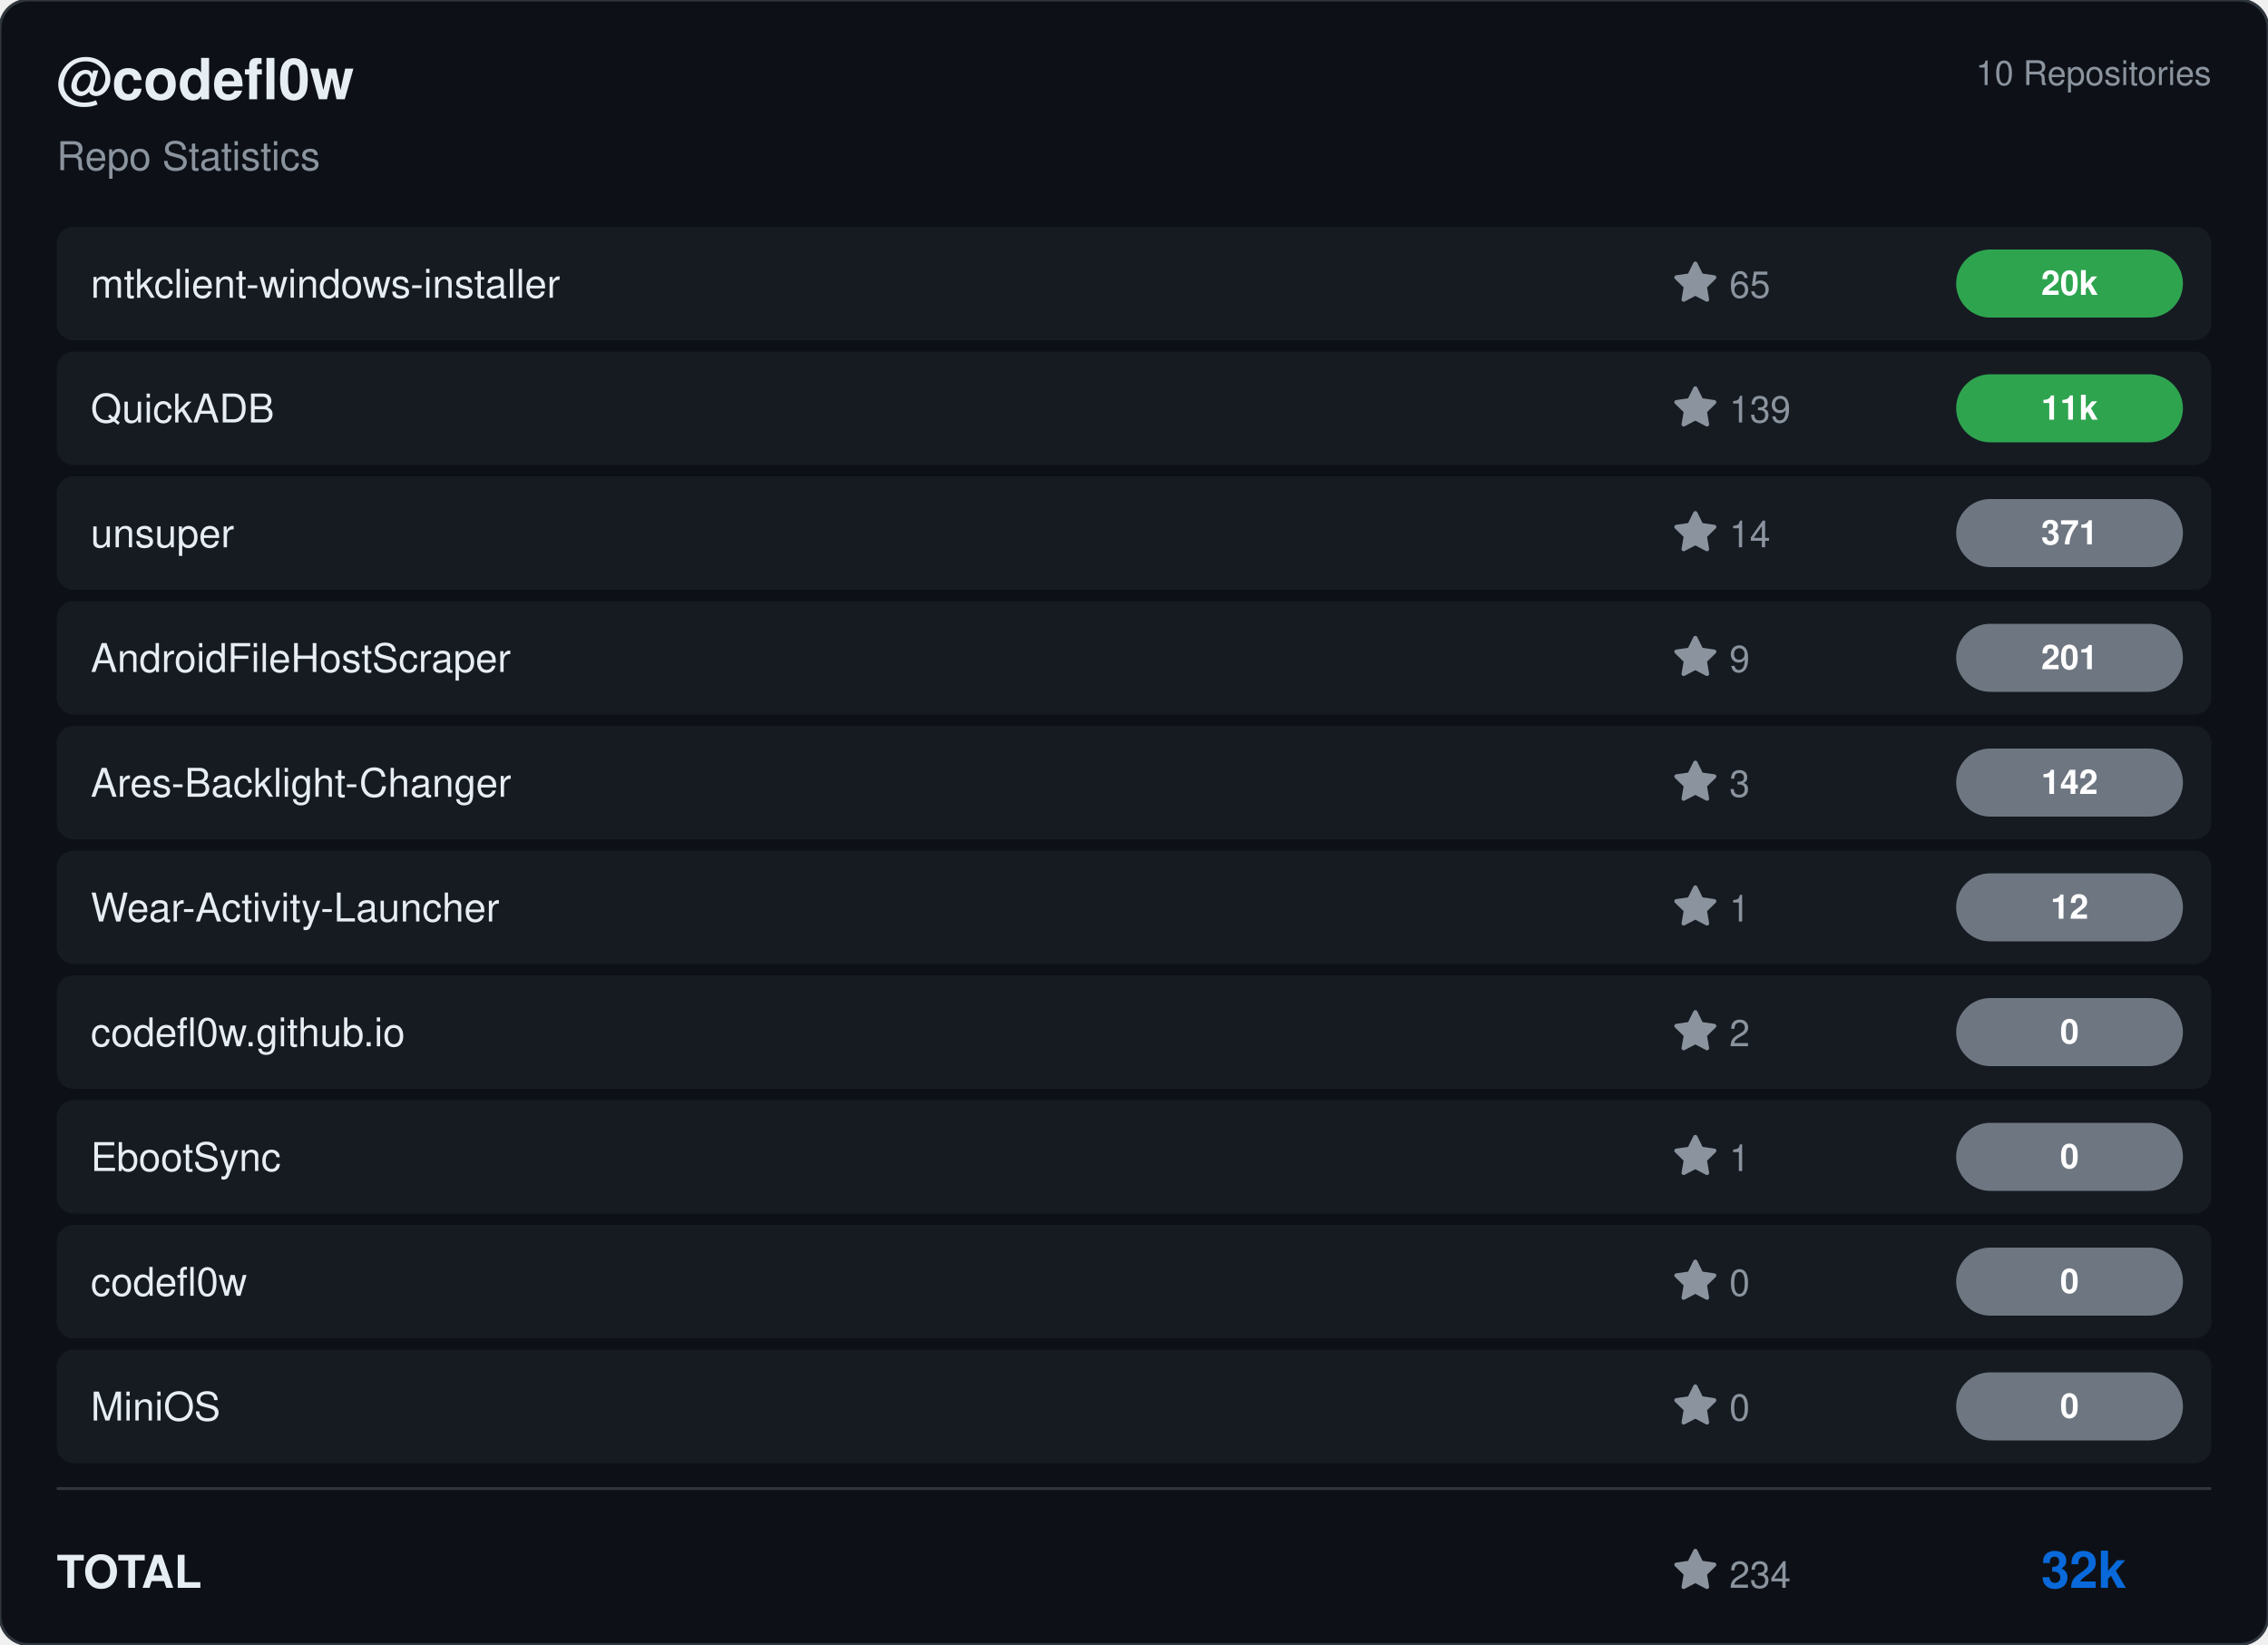
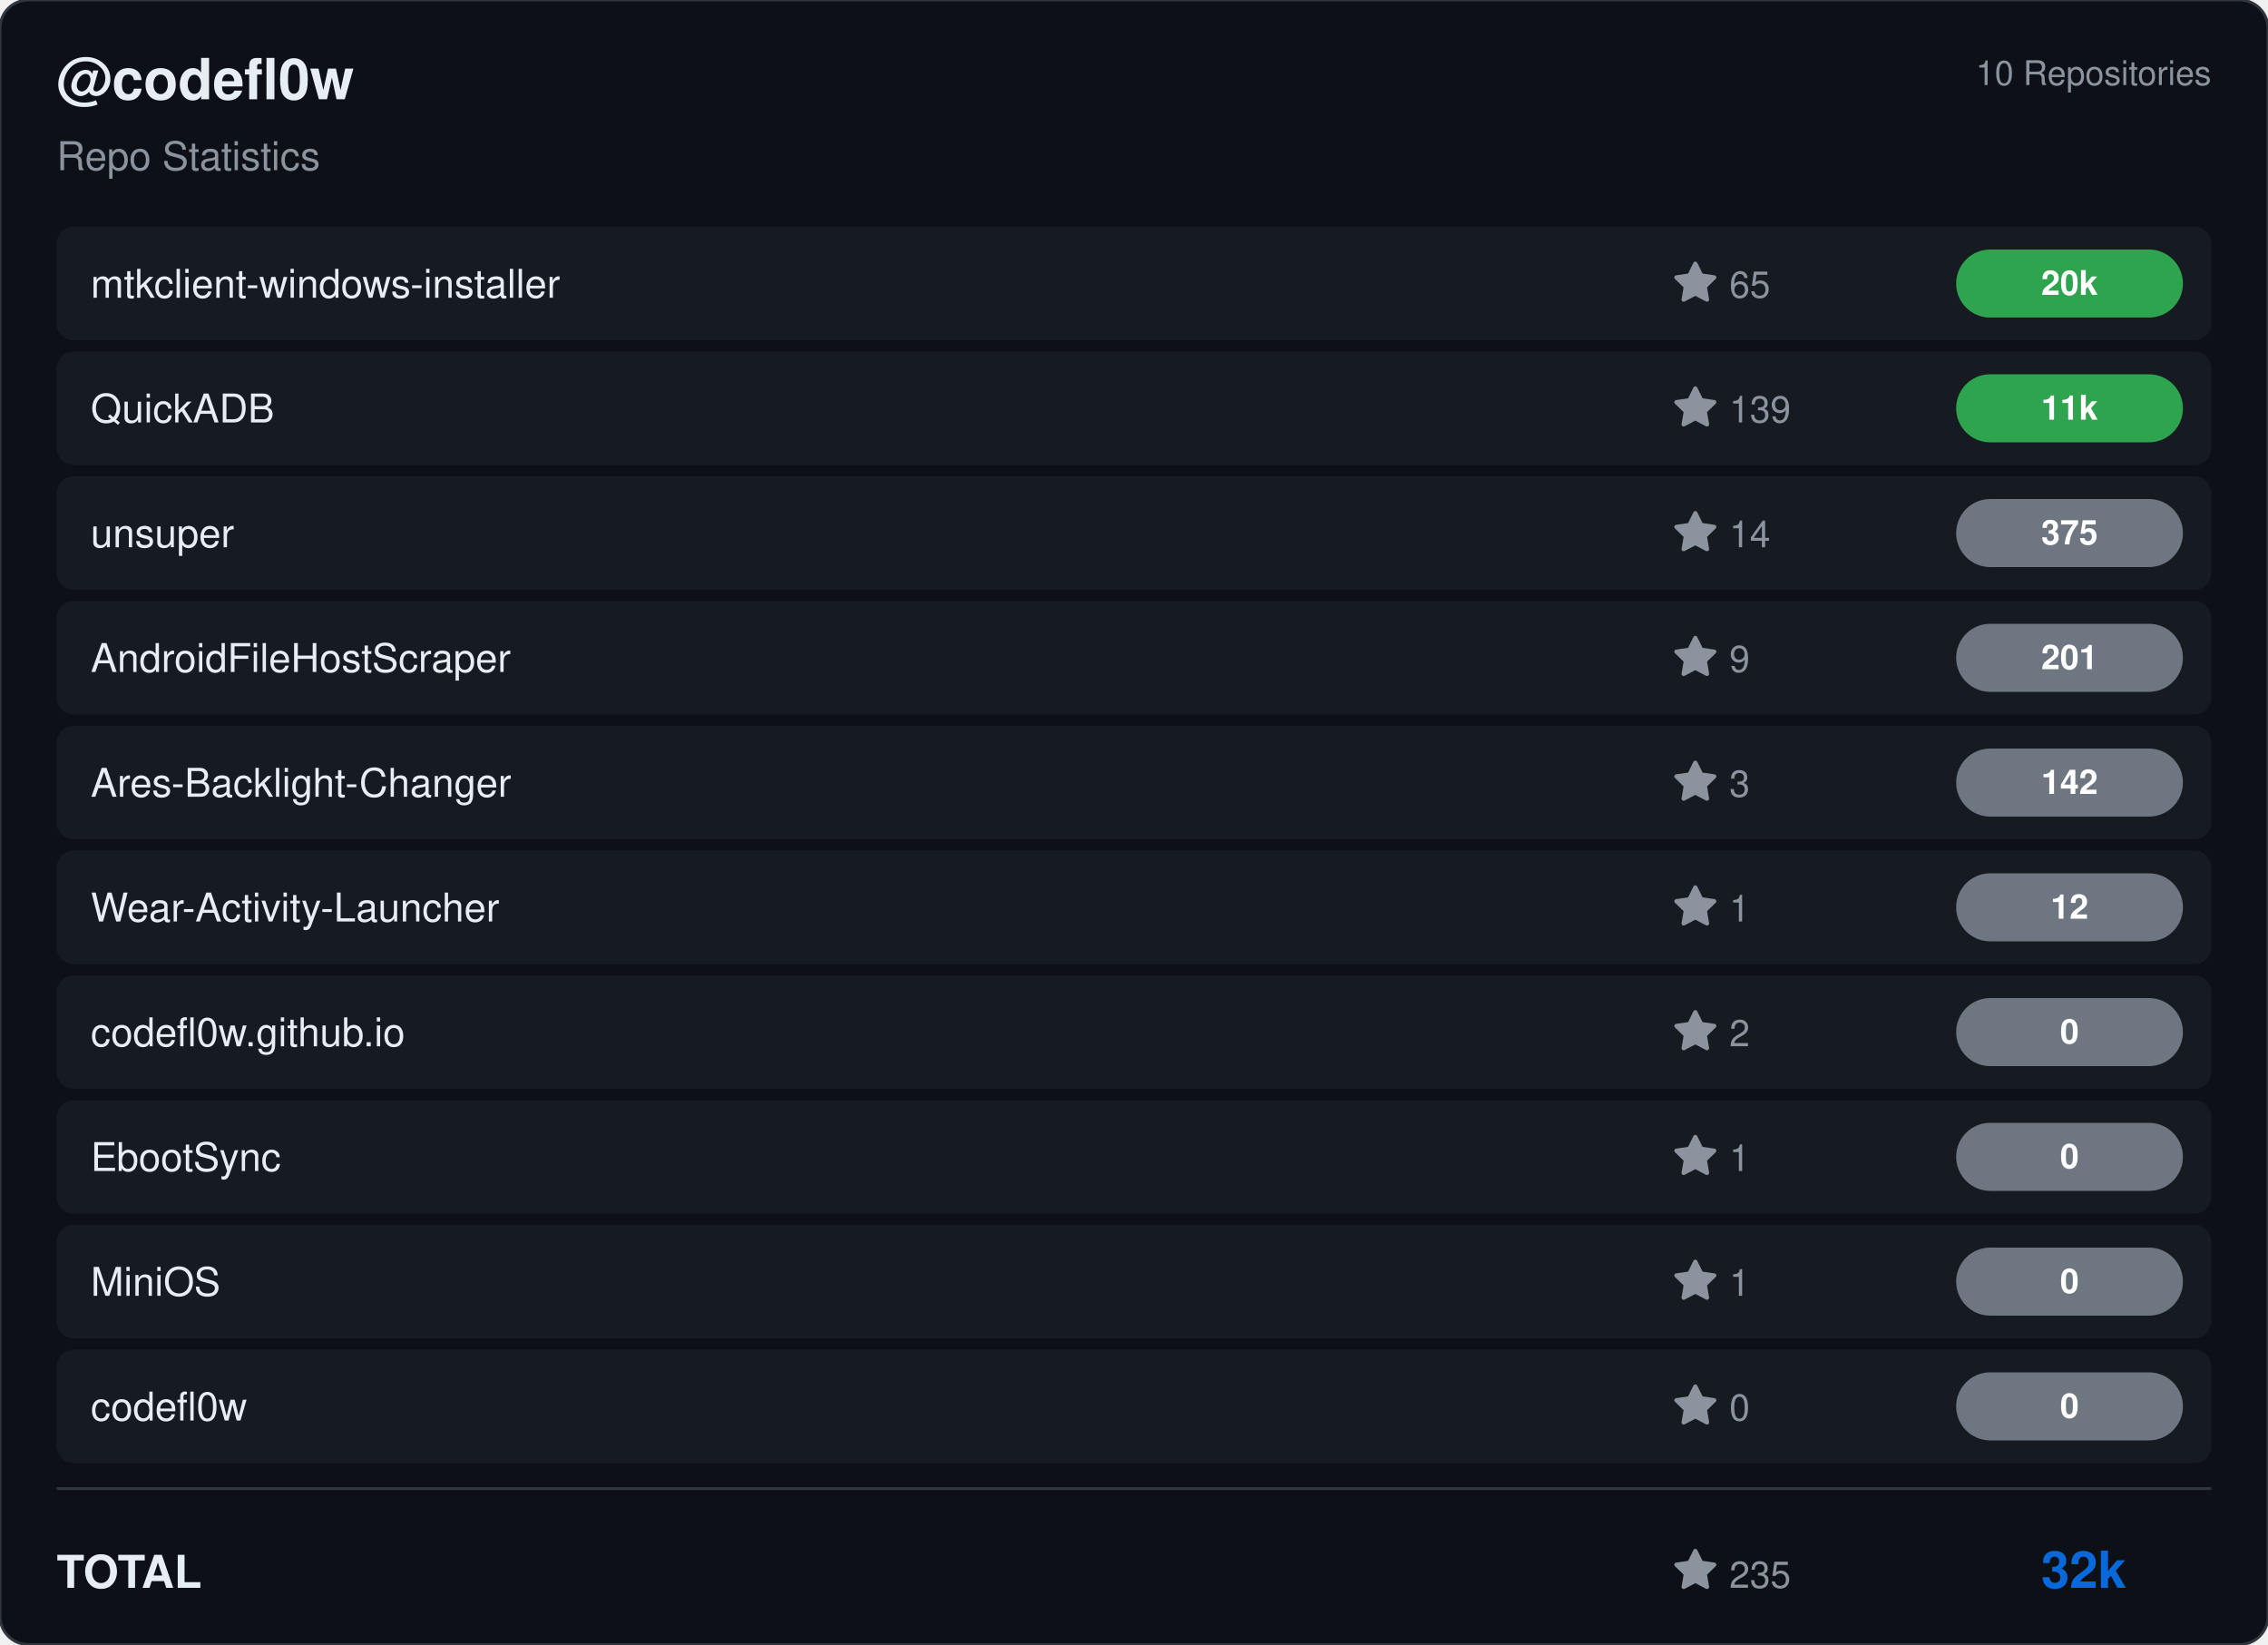
<svg xmlns="http://www.w3.org/2000/svg" viewBox="0 0 800 580" width="800" height="580">
  <rect width="800" height="580" rx="10" fill="#0d1117" stroke="#30363d" stroke-width="1" />
  <g transform="translate(20, 35)">
    <text fill="#e6edf3" font-size="20" font-family="Segoe UI, Helvetica, Arial, sans-serif" font-weight="600">@codefl0w</text>
    <text y="25" fill="#8b949e" font-size="14" font-family="Segoe UI, Helvetica, Arial, sans-serif">Repo Statistics</text>
  </g>
  <text x="780" y="30" fill="#8b949e" font-size="12" font-family="Segoe UI, Helvetica, Arial, sans-serif" text-anchor="end">10 Repositories</text>
  <rect x="20" y="80" width="760" height="40" rx="6" fill="#161b22" />
  <text x="32" y="105" fill="#e6edf3" font-size="14" font-family="Segoe UI, Helvetica, Arial, sans-serif" font-weight="500">mtkclient-windows-installer</text>
  <g transform="translate(590, 92)">
    <path d="M8 .25a.75.75 0 0 1 .673.418l1.882 3.815 4.21.612a.75.75 0 0 1 .416 1.279l-3.046 2.97.719 4.192a.751.751 0 0 1-1.088.791L8 12.347l-3.766 1.98a.75.75 0 0 1-1.088-.79l.72-4.194L.818 6.374a.75.75 0 0 1 .416-1.28l4.21-.611L7.327.668A.75.75 0 0 1 8 .25Z" fill="#8b949e" />
    <text x="20" y="13" fill="#8b949e" font-size="13" font-family="Segoe UI, Helvetica, Arial, sans-serif">65</text>
  </g>
  <rect x="690" y="88.0" width="80" height="24" rx="12" fill="#2ea44f" />
  <text x="730.0" y="104.0" fill="#ffffff" font-size="12" font-weight="bold" font-family="Segoe UI, Helvetica, Arial, sans-serif" text-anchor="middle">20k</text>
  <rect x="20" y="124" width="760" height="40" rx="6" fill="#161b22" />
  <text x="32" y="149" fill="#e6edf3" font-size="14" font-family="Segoe UI, Helvetica, Arial, sans-serif" font-weight="500">QuickADB</text>
  <g transform="translate(590, 136)">
    <path d="M8 .25a.75.75 0 0 1 .673.418l1.882 3.815 4.21.612a.75.75 0 0 1 .416 1.279l-3.046 2.97.719 4.192a.751.751 0 0 1-1.088.791L8 12.347l-3.766 1.98a.75.75 0 0 1-1.088-.79l.72-4.194L.818 6.374a.75.75 0 0 1 .416-1.28l4.21-.611L7.327.668A.75.75 0 0 1 8 .25Z" fill="#8b949e" />
    <text x="20" y="13" fill="#8b949e" font-size="13" font-family="Segoe UI, Helvetica, Arial, sans-serif">139</text>
  </g>
  <rect x="690" y="132.0" width="80" height="24" rx="12" fill="#2ea44f" />
  <text x="730.0" y="148.0" fill="#ffffff" font-size="12" font-weight="bold" font-family="Segoe UI, Helvetica, Arial, sans-serif" text-anchor="middle">11k</text>
  <rect x="20" y="168" width="760" height="40" rx="6" fill="#161b22" />
  <text x="32" y="193" fill="#e6edf3" font-size="14" font-family="Segoe UI, Helvetica, Arial, sans-serif" font-weight="500">unsuper</text>
  <g transform="translate(590, 180)">
    <path d="M8 .25a.75.75 0 0 1 .673.418l1.882 3.815 4.21.612a.75.75 0 0 1 .416 1.279l-3.046 2.97.719 4.192a.751.751 0 0 1-1.088.791L8 12.347l-3.766 1.98a.75.75 0 0 1-1.088-.79l.72-4.194L.818 6.374a.75.75 0 0 1 .416-1.28l4.21-.611L7.327.668A.75.75 0 0 1 8 .25Z" fill="#8b949e" />
    <text x="20" y="13" fill="#8b949e" font-size="13" font-family="Segoe UI, Helvetica, Arial, sans-serif">14</text>
  </g>
  <rect x="690" y="176.0" width="80" height="24" rx="12" fill="#6e7681" />
-   <text x="730.0" y="192.0" fill="#ffffff" font-size="12" font-weight="bold" font-family="Segoe UI, Helvetica, Arial, sans-serif" text-anchor="middle">371</text>
+   <text x="730.0" y="192.0" fill="#ffffff" font-size="12" font-weight="bold" font-family="Segoe UI, Helvetica, Arial, sans-serif" text-anchor="middle">375</text>
  <rect x="20" y="212" width="760" height="40" rx="6" fill="#161b22" />
  <text x="32" y="237" fill="#e6edf3" font-size="14" font-family="Segoe UI, Helvetica, Arial, sans-serif" font-weight="500">AndroidFileHostScraper</text>
  <g transform="translate(590, 224)">
    <path d="M8 .25a.75.75 0 0 1 .673.418l1.882 3.815 4.21.612a.75.75 0 0 1 .416 1.279l-3.046 2.97.719 4.192a.751.751 0 0 1-1.088.791L8 12.347l-3.766 1.98a.75.75 0 0 1-1.088-.79l.72-4.194L.818 6.374a.75.75 0 0 1 .416-1.28l4.21-.611L7.327.668A.75.75 0 0 1 8 .25Z" fill="#8b949e" />
    <text x="20" y="13" fill="#8b949e" font-size="13" font-family="Segoe UI, Helvetica, Arial, sans-serif">9</text>
  </g>
  <rect x="690" y="220.0" width="80" height="24" rx="12" fill="#6e7681" />
  <text x="730.0" y="236.0" fill="#ffffff" font-size="12" font-weight="bold" font-family="Segoe UI, Helvetica, Arial, sans-serif" text-anchor="middle">201</text>
  <rect x="20" y="256" width="760" height="40" rx="6" fill="#161b22" />
  <text x="32" y="281" fill="#e6edf3" font-size="14" font-family="Segoe UI, Helvetica, Arial, sans-serif" font-weight="500">Ares-Backlight-Changer</text>
  <g transform="translate(590, 268)">
    <path d="M8 .25a.75.75 0 0 1 .673.418l1.882 3.815 4.21.612a.75.75 0 0 1 .416 1.279l-3.046 2.97.719 4.192a.751.751 0 0 1-1.088.791L8 12.347l-3.766 1.98a.75.75 0 0 1-1.088-.79l.72-4.194L.818 6.374a.75.75 0 0 1 .416-1.28l4.21-.611L7.327.668A.75.75 0 0 1 8 .25Z" fill="#8b949e" />
    <text x="20" y="13" fill="#8b949e" font-size="13" font-family="Segoe UI, Helvetica, Arial, sans-serif">3</text>
  </g>
  <rect x="690" y="264.0" width="80" height="24" rx="12" fill="#6e7681" />
  <text x="730.0" y="280.0" fill="#ffffff" font-size="12" font-weight="bold" font-family="Segoe UI, Helvetica, Arial, sans-serif" text-anchor="middle">142</text>
  <rect x="20" y="300" width="760" height="40" rx="6" fill="#161b22" />
  <text x="32" y="325" fill="#e6edf3" font-size="14" font-family="Segoe UI, Helvetica, Arial, sans-serif" font-weight="500">Wear-Activity-Launcher</text>
  <g transform="translate(590, 312)">
    <path d="M8 .25a.75.75 0 0 1 .673.418l1.882 3.815 4.21.612a.75.75 0 0 1 .416 1.279l-3.046 2.97.719 4.192a.751.751 0 0 1-1.088.791L8 12.347l-3.766 1.98a.75.75 0 0 1-1.088-.79l.72-4.194L.818 6.374a.75.75 0 0 1 .416-1.28l4.21-.611L7.327.668A.75.75 0 0 1 8 .25Z" fill="#8b949e" />
    <text x="20" y="13" fill="#8b949e" font-size="13" font-family="Segoe UI, Helvetica, Arial, sans-serif">1</text>
  </g>
  <rect x="690" y="308.0" width="80" height="24" rx="12" fill="#6e7681" />
  <text x="730.0" y="324.0" fill="#ffffff" font-size="12" font-weight="bold" font-family="Segoe UI, Helvetica, Arial, sans-serif" text-anchor="middle">12</text>
  <rect x="20" y="344" width="760" height="40" rx="6" fill="#161b22" />
  <text x="32" y="369" fill="#e6edf3" font-size="14" font-family="Segoe UI, Helvetica, Arial, sans-serif" font-weight="500">codefl0w.github.io</text>
  <g transform="translate(590, 356)">
    <path d="M8 .25a.75.75 0 0 1 .673.418l1.882 3.815 4.21.612a.75.75 0 0 1 .416 1.279l-3.046 2.97.719 4.192a.751.751 0 0 1-1.088.791L8 12.347l-3.766 1.98a.75.75 0 0 1-1.088-.79l.72-4.194L.818 6.374a.75.75 0 0 1 .416-1.28l4.21-.611L7.327.668A.75.75 0 0 1 8 .25Z" fill="#8b949e" />
    <text x="20" y="13" fill="#8b949e" font-size="13" font-family="Segoe UI, Helvetica, Arial, sans-serif">2</text>
  </g>
  <rect x="690" y="352.0" width="80" height="24" rx="12" fill="#6e7681" />
  <text x="730.0" y="368.0" fill="#ffffff" font-size="12" font-weight="bold" font-family="Segoe UI, Helvetica, Arial, sans-serif" text-anchor="middle">0</text>
  <rect x="20" y="388" width="760" height="40" rx="6" fill="#161b22" />
  <text x="32" y="413" fill="#e6edf3" font-size="14" font-family="Segoe UI, Helvetica, Arial, sans-serif" font-weight="500">EbootSync</text>
  <g transform="translate(590, 400)">
    <path d="M8 .25a.75.75 0 0 1 .673.418l1.882 3.815 4.21.612a.75.75 0 0 1 .416 1.279l-3.046 2.97.719 4.192a.751.751 0 0 1-1.088.791L8 12.347l-3.766 1.98a.75.75 0 0 1-1.088-.79l.72-4.194L.818 6.374a.75.75 0 0 1 .416-1.28l4.21-.611L7.327.668A.75.75 0 0 1 8 .25Z" fill="#8b949e" />
    <text x="20" y="13" fill="#8b949e" font-size="13" font-family="Segoe UI, Helvetica, Arial, sans-serif">1</text>
  </g>
  <rect x="690" y="396.0" width="80" height="24" rx="12" fill="#6e7681" />
  <text x="730.0" y="412.0" fill="#ffffff" font-size="12" font-weight="bold" font-family="Segoe UI, Helvetica, Arial, sans-serif" text-anchor="middle">0</text>
  <rect x="20" y="432" width="760" height="40" rx="6" fill="#161b22" />
-   <text x="32" y="457" fill="#e6edf3" font-size="14" font-family="Segoe UI, Helvetica, Arial, sans-serif" font-weight="500">codefl0w</text>
+   <text x="32" y="457" fill="#e6edf3" font-size="14" font-family="Segoe UI, Helvetica, Arial, sans-serif" font-weight="500">MiniOS</text>
  <g transform="translate(590, 444)">
    <path d="M8 .25a.75.75 0 0 1 .673.418l1.882 3.815 4.21.612a.75.75 0 0 1 .416 1.279l-3.046 2.97.719 4.192a.751.751 0 0 1-1.088.791L8 12.347l-3.766 1.98a.75.75 0 0 1-1.088-.79l.72-4.194L.818 6.374a.75.75 0 0 1 .416-1.28l4.21-.611L7.327.668A.75.75 0 0 1 8 .25Z" fill="#8b949e" />
-     <text x="20" y="13" fill="#8b949e" font-size="13" font-family="Segoe UI, Helvetica, Arial, sans-serif">0</text>
+     <text x="20" y="13" fill="#8b949e" font-size="13" font-family="Segoe UI, Helvetica, Arial, sans-serif">1</text>
  </g>
  <rect x="690" y="440.0" width="80" height="24" rx="12" fill="#6e7681" />
  <text x="730.0" y="456.0" fill="#ffffff" font-size="12" font-weight="bold" font-family="Segoe UI, Helvetica, Arial, sans-serif" text-anchor="middle">0</text>
  <rect x="20" y="476" width="760" height="40" rx="6" fill="#161b22" />
-   <text x="32" y="501" fill="#e6edf3" font-size="14" font-family="Segoe UI, Helvetica, Arial, sans-serif" font-weight="500">MiniOS</text>
+   <text x="32" y="501" fill="#e6edf3" font-size="14" font-family="Segoe UI, Helvetica, Arial, sans-serif" font-weight="500">codefl0w</text>
  <g transform="translate(590, 488)">
    <path d="M8 .25a.75.75 0 0 1 .673.418l1.882 3.815 4.21.612a.75.75 0 0 1 .416 1.279l-3.046 2.97.719 4.192a.751.751 0 0 1-1.088.791L8 12.347l-3.766 1.98a.75.75 0 0 1-1.088-.79l.72-4.194L.818 6.374a.75.75 0 0 1 .416-1.28l4.21-.611L7.327.668A.75.75 0 0 1 8 .25Z" fill="#8b949e" />
    <text x="20" y="13" fill="#8b949e" font-size="13" font-family="Segoe UI, Helvetica, Arial, sans-serif">0</text>
  </g>
  <rect x="690" y="484.0" width="80" height="24" rx="12" fill="#6e7681" />
  <text x="730.0" y="500.0" fill="#ffffff" font-size="12" font-weight="bold" font-family="Segoe UI, Helvetica, Arial, sans-serif" text-anchor="middle">0</text>
  <line x1="20" y1="525" x2="780" y2="525" stroke="#30363d" />
  <text x="20" y="560" fill="#e6edf3" font-size="16" font-family="Segoe UI, Helvetica, Arial, sans-serif" font-weight="600">TOTAL</text>
  <g transform="translate(590, 546)">
    <path d="M8 .25a.75.75 0 0 1 .673.418l1.882 3.815 4.21.612a.75.75 0 0 1 .416 1.279l-3.046 2.97.719 4.192a.751.751 0 0 1-1.088.791L8 12.347l-3.766 1.98a.75.75 0 0 1-1.088-.79l.72-4.194L.818 6.374a.75.75 0 0 1 .416-1.28l4.21-.611L7.327.668A.75.75 0 0 1 8 .25Z" fill="#8b949e" />
-     <text x="20" y="14" fill="#8b949e" font-size="13" font-family="Segoe UI, Helvetica, Arial, sans-serif">234</text>
+     <text x="20" y="14" fill="#8b949e" font-size="13" font-family="Segoe UI, Helvetica, Arial, sans-serif">235</text>
  </g>
  <text x="750" y="560" fill="#0969da" font-size="18" font-family="Segoe UI, Helvetica, Arial, sans-serif" font-weight="bold" text-anchor="end">32k</text>
</svg>
